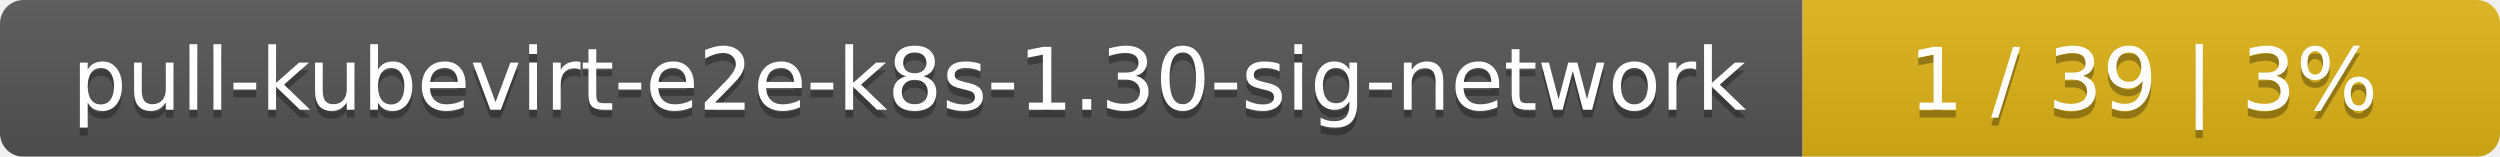
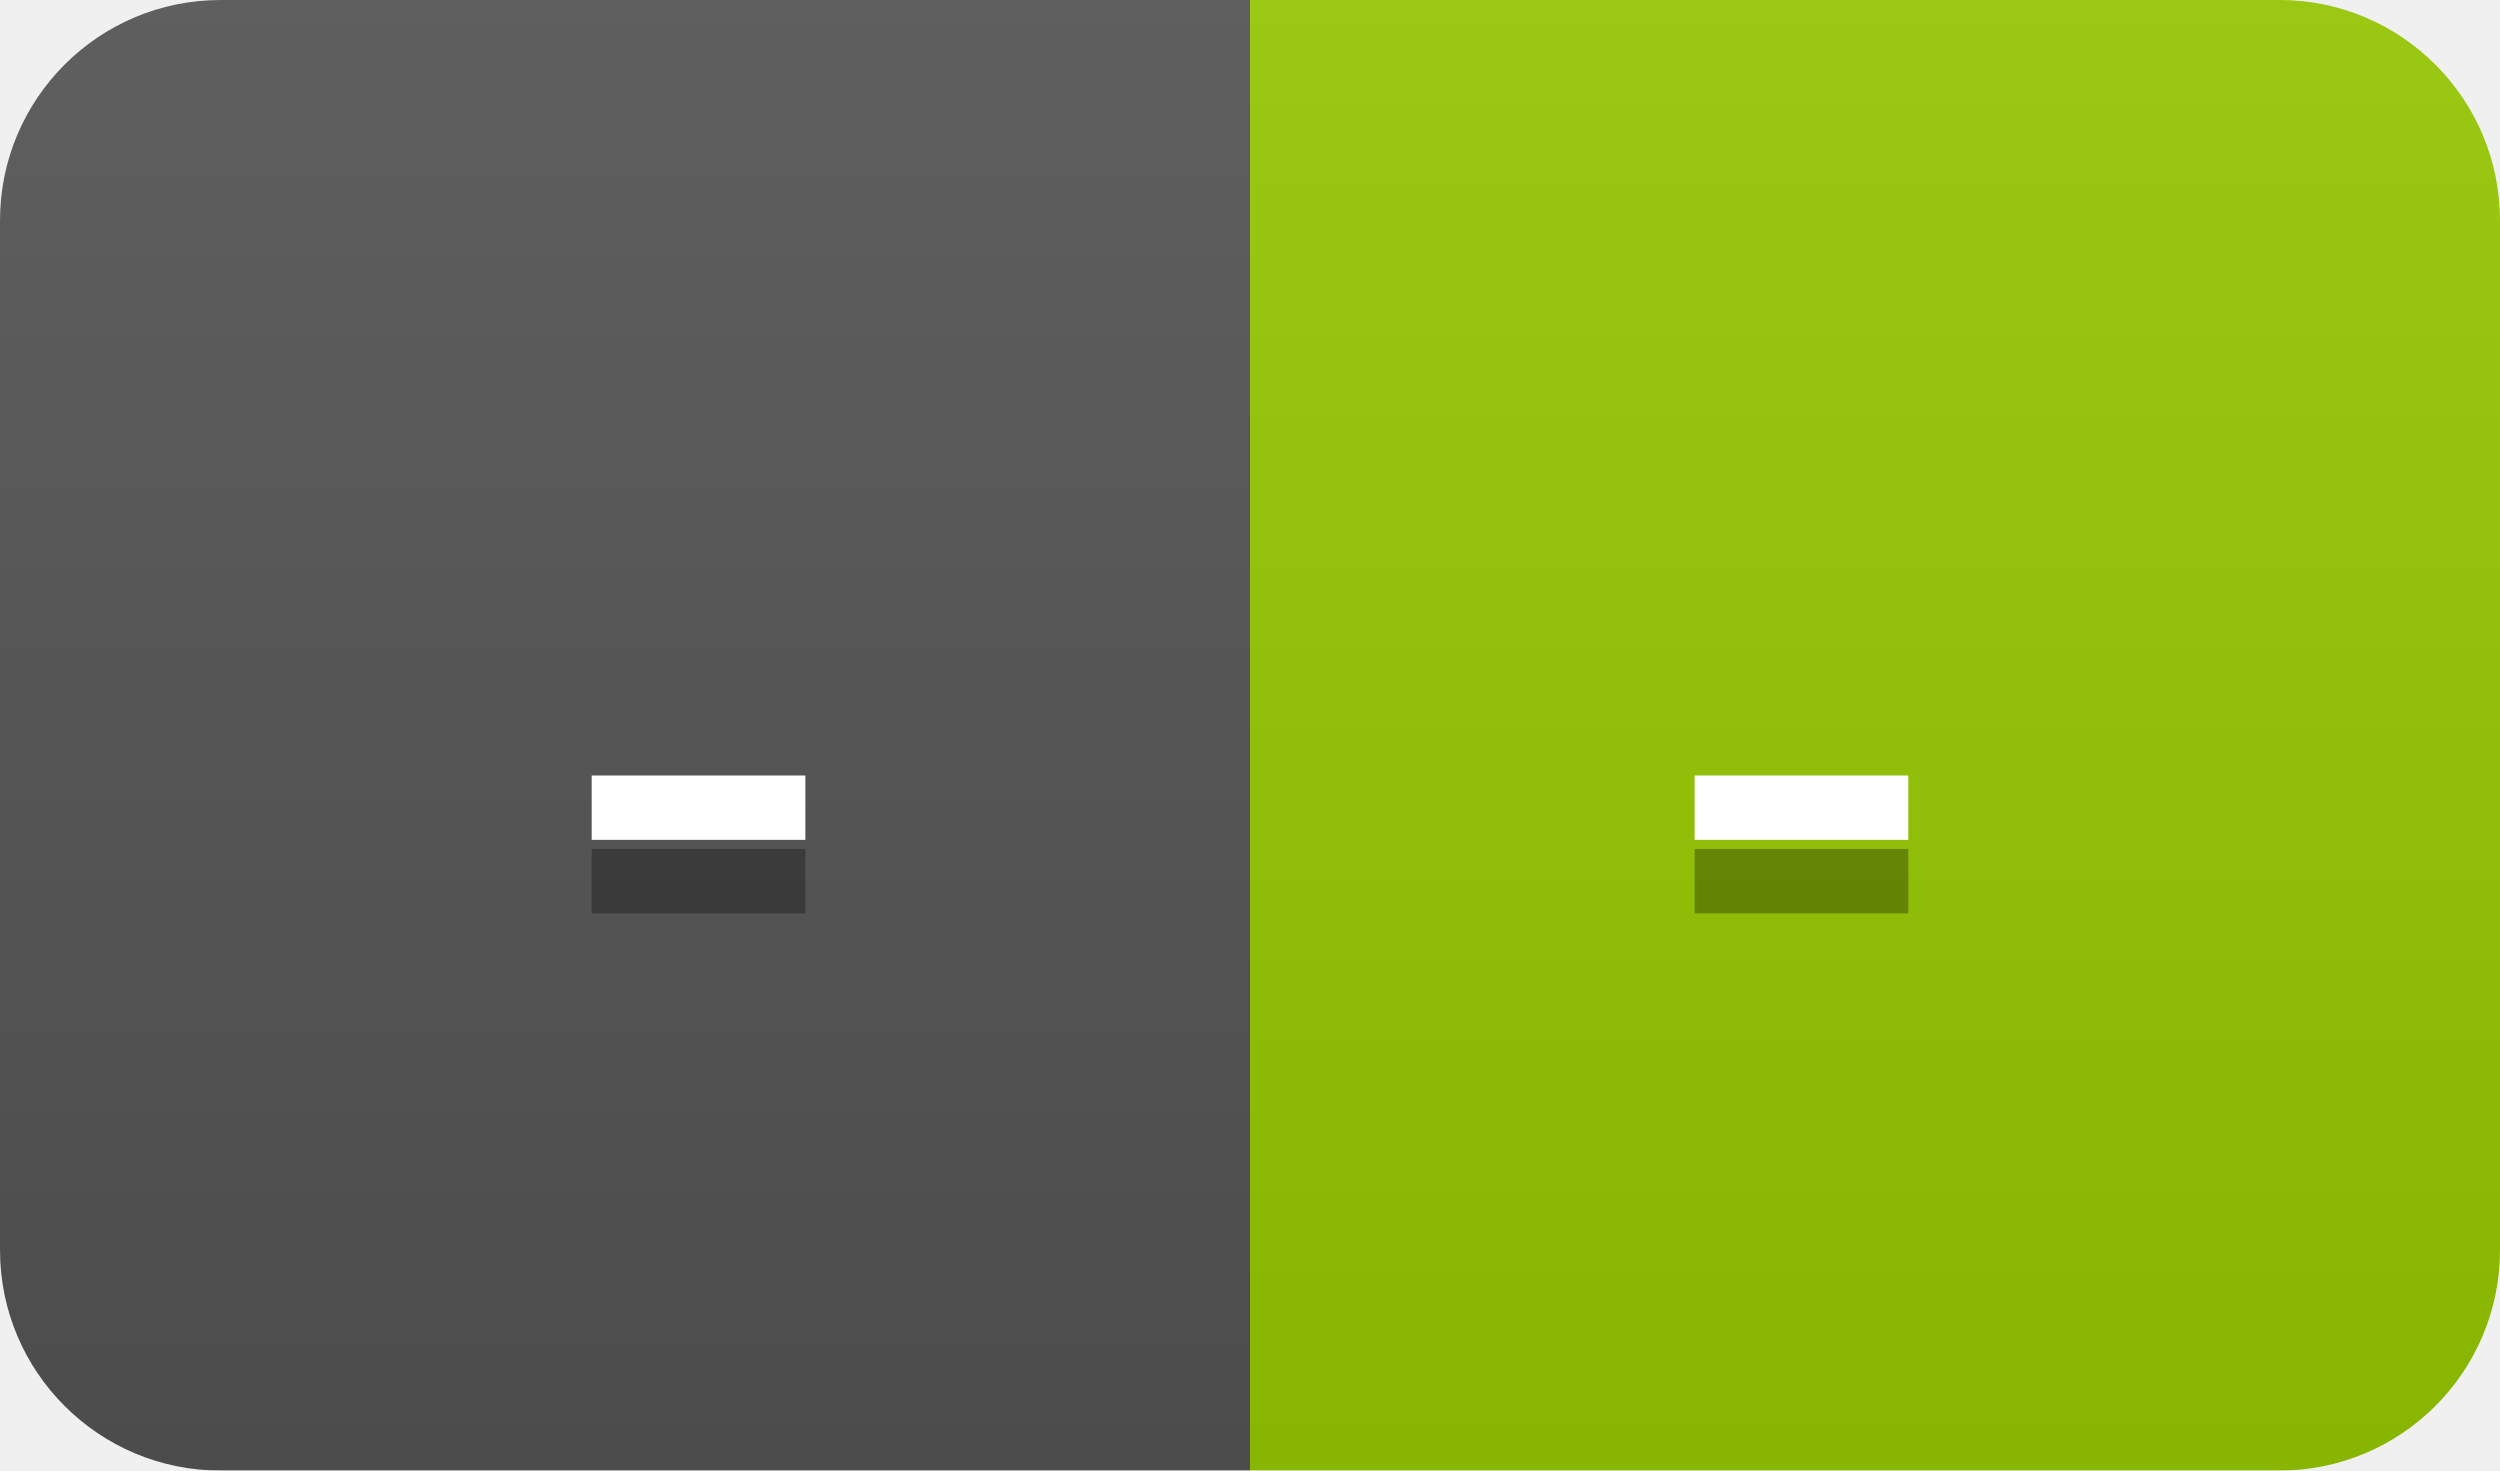
- <svg xmlns="http://www.w3.org/2000/svg" width="319" height="20">
+ <svg xmlns="http://www.w3.org/2000/svg" width="34" height="20">
  <linearGradient id="smooth" x2="0" y2="100%">
    <stop offset="0" stop-color="#bbb" stop-opacity=".1" />
    <stop offset="1" stop-opacity=".1" />
  </linearGradient>
  <mask id="round">
-     <rect width="319" height="20" rx="3" fill="#fff" />
+     <rect width="34" height="20" rx="3" fill="#fff" />
  </mask>
  <g mask="url(#round)">
-     <rect width="230" height="20" fill="#555" />
-     <rect x="230" width="89" height="20" fill="#dfb317" />
-     <rect width="319" height="20" fill="url(#smooth)" />
+     <rect width="17" height="20" fill="#555" />
+     <rect x="17" width="17" height="20" fill="#97ca00" />
+     <rect width="34" height="20" fill="url(#smooth)" />
  </g>
  <g fill="#fff" text-anchor="middle" font-family="DejaVu Sans,Verdana,Geneva,sans-serif" font-size="11">
-     <text x="116" y="15" fill="#010101" fill-opacity=".3">pull-kubevirt-e2e-k8s-1.30-sig-network</text>
-     <text x="116" y="14">pull-kubevirt-e2e-k8s-1.30-sig-network</text>
-     <text x="273.5" y="15" fill="#010101" fill-opacity=".3">1 / 39    |    3%</text>
-     <text x="273.5" y="14">1 / 39    |    3%</text>
+     <text x="9.5" y="15" fill="#010101" fill-opacity=".3">-</text>
+     <text x="9.5" y="14">-</text>
+     <text x="24.5" y="15" fill="#010101" fill-opacity=".3">-</text>
+     <text x="24.5" y="14">-</text>
  </g>
</svg>
